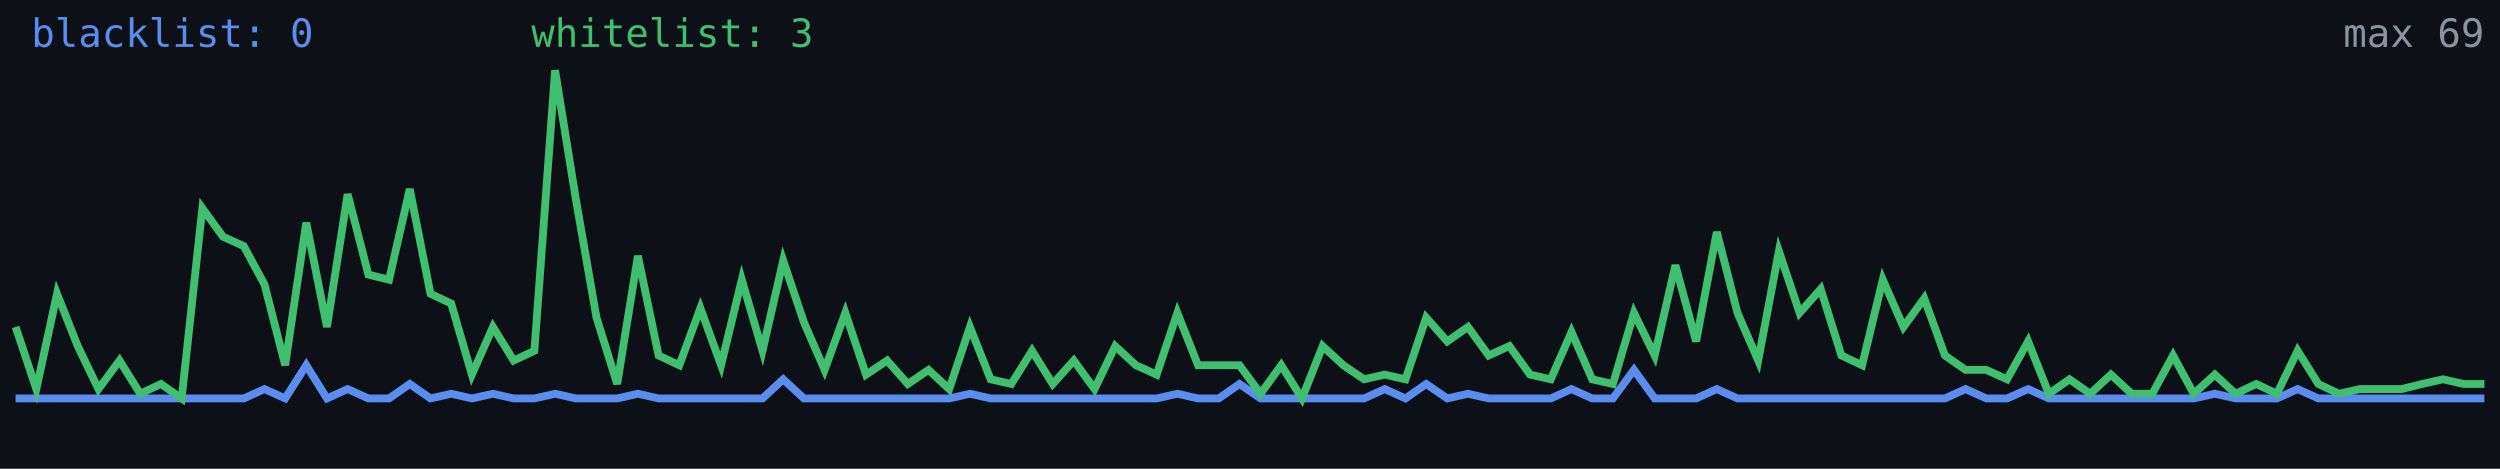
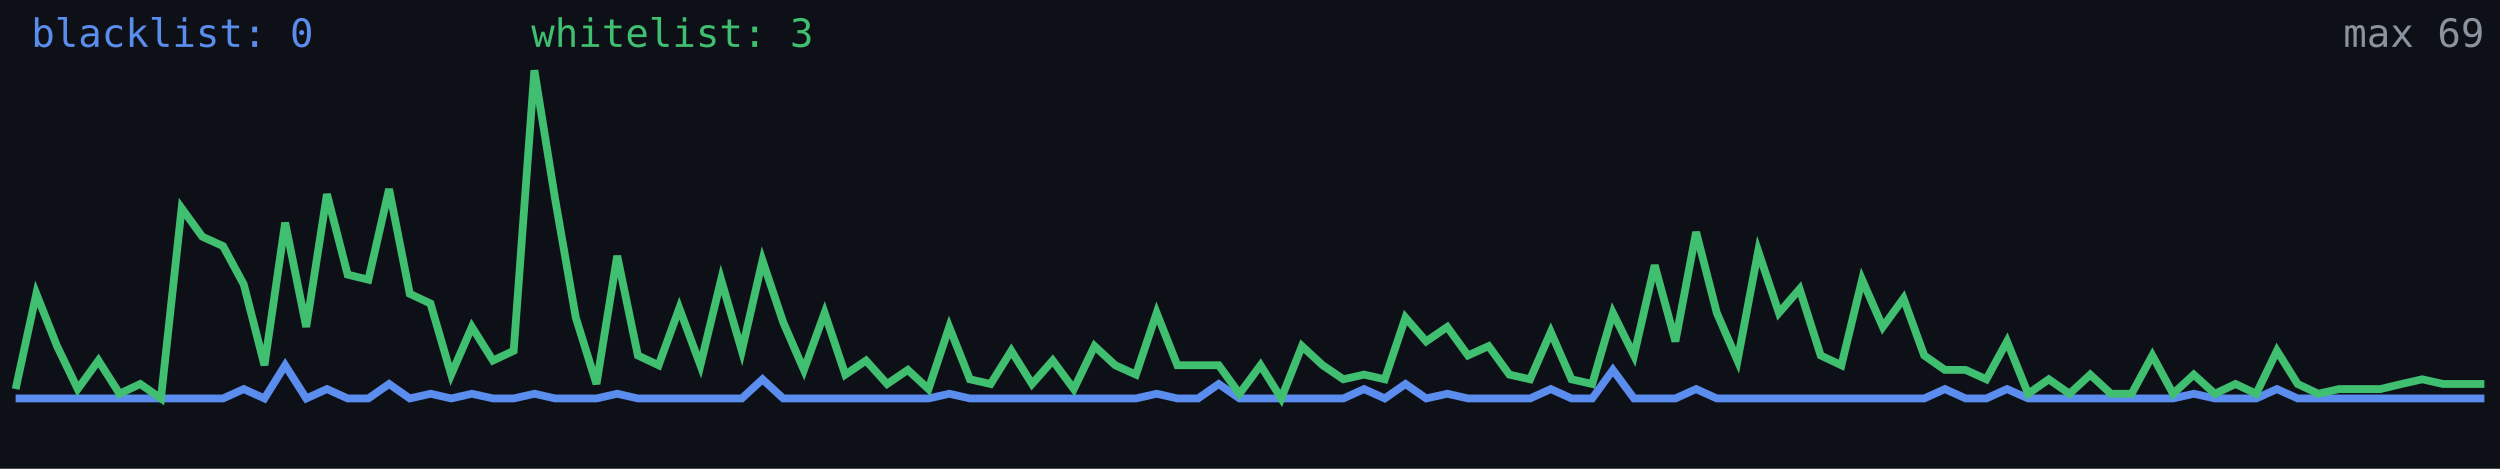
<svg xmlns="http://www.w3.org/2000/svg" width="640" height="120" viewBox="0 0 640 120" role="img" aria-label="Alive configs trend">
  <rect width="640" height="120" fill="#0d1117" />
-   <polyline fill="none" stroke="#5b8def" stroke-width="2" points="4.0,102.0 9.3,102.0 14.6,102.0 19.9,102.0 25.2,102.0 30.6,102.0 35.9,102.0 41.2,102.0 46.5,102.0 51.8,102.0 57.1,102.0 62.4,102.0 67.7,99.6 73.0,102.0 78.4,93.5 83.7,102.0 89.0,99.6 94.3,102.0 99.6,102.0 104.9,98.3 110.2,102.0 115.5,100.8 120.8,102.0 126.2,100.8 131.5,102.0 136.8,102.0 142.1,100.8 147.4,102.0 152.7,102.0 158.0,102.0 163.3,100.8 168.6,102.0 173.9,102.0 179.3,102.0 184.6,102.0 189.9,102.0 195.2,102.0 200.5,97.1 205.8,102.0 211.1,102.0 216.4,102.0 221.7,102.0 227.1,102.0 232.4,102.0 237.7,102.0 243.0,102.0 248.3,100.8 253.6,102.0 258.9,102.0 264.2,102.0 269.5,102.0 274.9,102.0 280.2,102.0 285.5,102.0 290.8,102.0 296.1,102.0 301.4,100.8 306.7,102.0 312.0,102.0 317.3,98.3 322.7,102.0 328.0,102.0 333.3,102.0 338.6,102.0 343.9,102.0 349.2,102.0 354.5,99.6 359.8,102.0 365.1,98.3 370.5,102.0 375.8,100.8 381.1,102.0 386.4,102.0 391.7,102.0 397.0,102.0 402.3,99.6 407.6,102.0 412.9,102.0 418.3,94.7 423.6,102.0 428.9,102.0 434.2,102.0 439.5,99.6 444.8,102.0 450.1,102.0 455.4,102.0 460.7,102.0 466.1,102.0 471.4,102.0 476.7,102.0 482.0,102.0 487.3,102.0 492.6,102.0 497.9,102.0 503.2,99.6 508.5,102.0 513.8,102.0 519.2,99.6 524.5,102.0 529.8,102.0 535.1,102.0 540.4,102.0 545.7,102.0 551.0,102.0 556.3,102.0 561.6,102.0 567.0,100.8 572.3,102.0 577.6,102.0 582.9,102.0 588.2,99.6 593.5,102.0 598.8,102.0 604.1,102.0 609.4,102.0 614.8,102.0 620.1,102.0 625.4,102.0 630.7,102.0 636.0,102.0" />
-   <polyline fill="none" stroke="#3fbf6f" stroke-width="2" points="4.0,83.7 9.3,99.6 14.6,75.2 19.9,88.6 25.2,99.6 30.6,92.3 35.9,100.8 41.2,98.3 46.5,102.0 51.8,53.3 57.1,60.6 62.4,63.0 67.7,72.8 73.0,93.5 78.4,57.0 83.7,83.7 89.0,49.7 94.3,70.3 99.6,71.6 104.9,48.4 110.2,75.2 115.5,77.7 120.8,95.9 126.2,83.7 131.5,92.3 136.8,89.8 142.1,18.0 147.4,50.9 152.7,81.3 158.0,98.3 163.3,65.5 168.6,91.0 173.9,93.5 179.3,78.9 184.6,93.5 189.9,71.6 195.2,89.8 200.5,66.7 205.8,82.5 211.1,94.7 216.4,80.1 221.7,95.9 227.1,92.3 232.4,98.3 237.7,94.7 243.0,99.6 248.3,83.7 253.6,97.1 258.9,98.3 264.2,89.8 269.5,98.3 274.9,92.3 280.2,99.6 285.5,88.6 290.8,93.5 296.1,95.9 301.4,80.1 306.7,93.5 312.0,93.5 317.3,93.5 322.7,100.8 328.0,93.5 333.3,102.0 338.6,88.6 343.9,93.5 349.2,97.1 354.5,95.9 359.8,97.1 365.1,81.3 370.5,87.4 375.8,83.7 381.1,91.0 386.4,88.6 391.7,95.9 397.0,97.1 402.3,85.0 407.6,97.1 412.9,98.3 418.3,80.1 423.6,91.0 428.9,67.9 434.2,87.4 439.5,59.4 444.8,80.1 450.1,92.3 455.4,64.3 460.7,80.1 466.1,74.0 471.4,91.0 476.7,93.5 482.0,71.6 487.3,83.7 492.6,76.4 497.9,91.0 503.2,94.7 508.5,94.7 513.8,97.1 519.2,87.4 524.5,100.8 529.8,97.1 535.1,100.8 540.4,95.9 545.7,100.8 551.0,100.8 556.3,91.0 561.6,100.8 567.0,95.9 572.3,100.8 577.6,98.3 582.9,100.8 588.2,89.8 593.5,98.3 598.8,100.8 604.1,99.6 609.4,99.6 614.8,99.6 620.1,98.3 625.4,97.1 630.7,98.3 636.0,98.3" />
+   <polyline fill="none" stroke="#5b8def" stroke-width="2" points="4.0,102.0 9.3,102.0 14.6,102.0 19.9,102.0 25.2,102.0 30.6,102.0 35.9,102.0 41.2,102.0 46.5,102.0 51.8,102.0 57.1,102.0 62.4,99.6 67.7,102.0 73.0,93.5 78.4,102.0 83.7,99.6 89.0,102.0 94.3,102.0 99.6,98.3 104.9,102.0 110.2,100.8 115.5,102.0 120.8,100.8 126.2,102.0 131.5,102.0 136.8,100.8 142.1,102.0 147.4,102.0 152.7,102.0 158.0,100.8 163.3,102.0 168.6,102.0 173.9,102.0 179.3,102.0 184.6,102.0 189.9,102.0 195.2,97.1 200.5,102.0 205.8,102.0 211.1,102.0 216.4,102.0 221.7,102.0 227.1,102.0 232.4,102.0 237.7,102.0 243.0,100.8 248.3,102.0 253.6,102.0 258.9,102.0 264.2,102.0 269.5,102.0 274.9,102.0 280.2,102.0 285.5,102.0 290.8,102.0 296.1,100.8 301.4,102.0 306.7,102.0 312.0,98.3 317.3,102.0 322.7,102.0 328.0,102.0 333.3,102.0 338.6,102.0 343.9,102.0 349.2,99.6 354.5,102.0 359.8,98.3 365.1,102.0 370.5,100.8 375.8,102.0 381.1,102.0 386.4,102.0 391.7,102.0 397.0,99.6 402.3,102.0 407.6,102.0 412.9,94.7 418.3,102.0 423.6,102.0 428.9,102.0 434.2,99.6 439.5,102.0 444.8,102.0 450.1,102.0 455.4,102.0 460.7,102.0 466.1,102.0 471.4,102.0 476.7,102.0 482.0,102.0 487.3,102.0 492.6,102.0 497.9,99.6 503.2,102.0 508.5,102.0 513.8,99.6 519.2,102.0 524.5,102.0 529.8,102.0 535.1,102.0 540.4,102.0 545.7,102.0 551.0,102.0 556.3,102.0 561.6,100.8 567.0,102.0 572.3,102.0 577.6,102.0 582.9,99.6 588.2,102.0 593.5,102.0 598.8,102.0 604.1,102.0 609.4,102.0 614.8,102.0 620.1,102.0 625.4,102.0 630.7,102.0 636.0,102.0" />
+   <polyline fill="none" stroke="#3fbf6f" stroke-width="2" points="4.0,99.6 9.3,75.2 14.6,88.6 19.9,99.6 25.2,92.3 30.6,100.8 35.9,98.3 41.2,102.0 46.5,53.3 51.8,60.6 57.1,63.0 62.4,72.8 67.7,93.5 73.0,57.0 78.4,83.7 83.7,49.7 89.0,70.3 94.3,71.6 99.6,48.4 104.9,75.2 110.2,77.7 115.5,95.9 120.8,83.7 126.2,92.3 131.5,89.8 136.8,18.0 142.1,50.9 147.4,81.3 152.7,98.3 158.0,65.5 163.3,91.0 168.6,93.5 173.9,78.9 179.3,93.5 184.6,71.6 189.9,89.8 195.2,66.7 200.5,82.5 205.8,94.7 211.1,80.1 216.4,95.9 221.7,92.3 227.1,98.3 232.4,94.7 237.7,99.6 243.0,83.7 248.3,97.1 253.6,98.3 258.9,89.8 264.2,98.3 269.5,92.3 274.9,99.6 280.2,88.6 285.5,93.5 290.8,95.9 296.1,80.1 301.4,93.5 306.7,93.5 312.0,93.5 317.3,100.8 322.7,93.5 328.0,102.0 333.3,88.6 338.6,93.5 343.9,97.1 349.2,95.9 354.5,97.1 359.8,81.3 365.1,87.4 370.5,83.7 375.8,91.0 381.1,88.6 386.4,95.9 391.7,97.1 397.0,85.0 402.3,97.1 407.6,98.3 412.9,80.1 418.3,91.0 423.6,67.9 428.9,87.4 434.2,59.4 439.5,80.1 444.8,92.3 450.1,64.3 455.4,80.1 460.7,74.0 466.1,91.0 471.4,93.5 476.7,71.6 482.0,83.7 487.3,76.4 492.6,91.0 497.9,94.7 503.2,94.7 508.5,97.1 513.8,87.4 519.2,100.8 524.5,97.1 529.8,100.8 535.1,95.9 540.4,100.8 545.7,100.8 551.0,91.0 556.3,100.8 561.6,95.9 567.0,100.8 572.3,98.3 577.6,100.8 582.9,89.8 588.2,98.3 593.5,100.8 598.8,99.6 604.1,99.6 609.4,99.6 614.8,98.3 620.1,97.1 625.4,98.3 630.7,98.3 636.0,98.3" />
  <text x="8" y="12" fill="#5b8def" font-size="10" font-family="monospace">blacklist: 0</text>
  <text x="136" y="12" fill="#3fbf6f" font-size="10" font-family="monospace">whitelist: 3</text>
  <text x="636" y="12" fill="#8b949e" font-size="10" text-anchor="end" font-family="monospace">max 69</text>
</svg>
